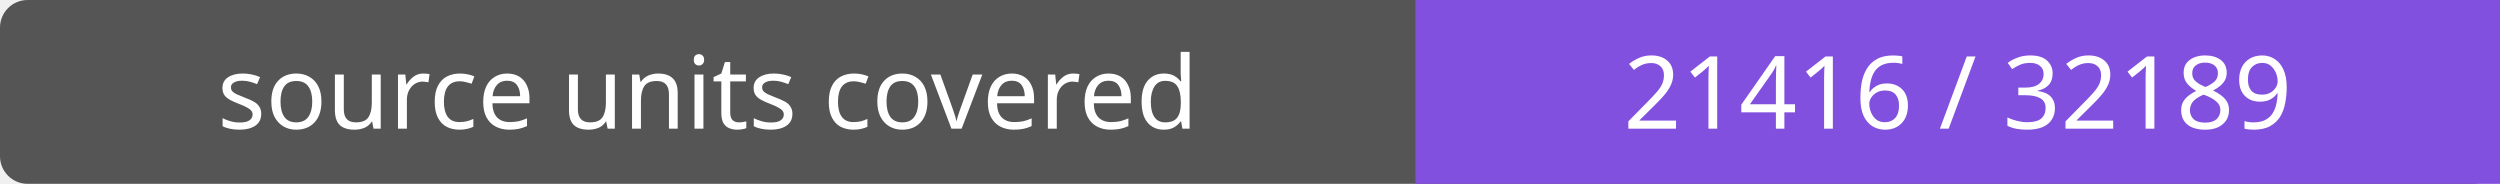
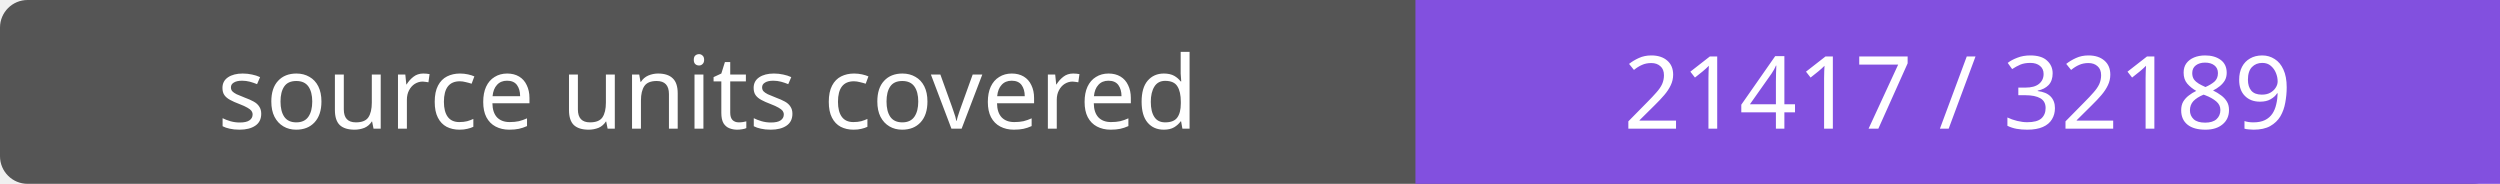
- <svg xmlns="http://www.w3.org/2000/svg" width="272" height="20" role="img" aria-label="source units covered: 21416 / 32189">
+ <svg xmlns="http://www.w3.org/2000/svg" width="272" height="20" role="img" aria-label="source units covered: 21417 / 32189">
  <rect width="272" height="20" rx="3" fill="#555" />
  <path fill="#8250df" d="M154 0h118v20H154z" />
  <g fill="#fff" text-anchor="middle" font-family="Verdana,sans-serif" font-size="11">
    <text x="77.0" y="14">source units covered</text>
-     <text x="213.0" y="14">21416 / 32189</text>
+     <text x="213.0" y="14">21417 / 32189</text>
  </g>
</svg>
